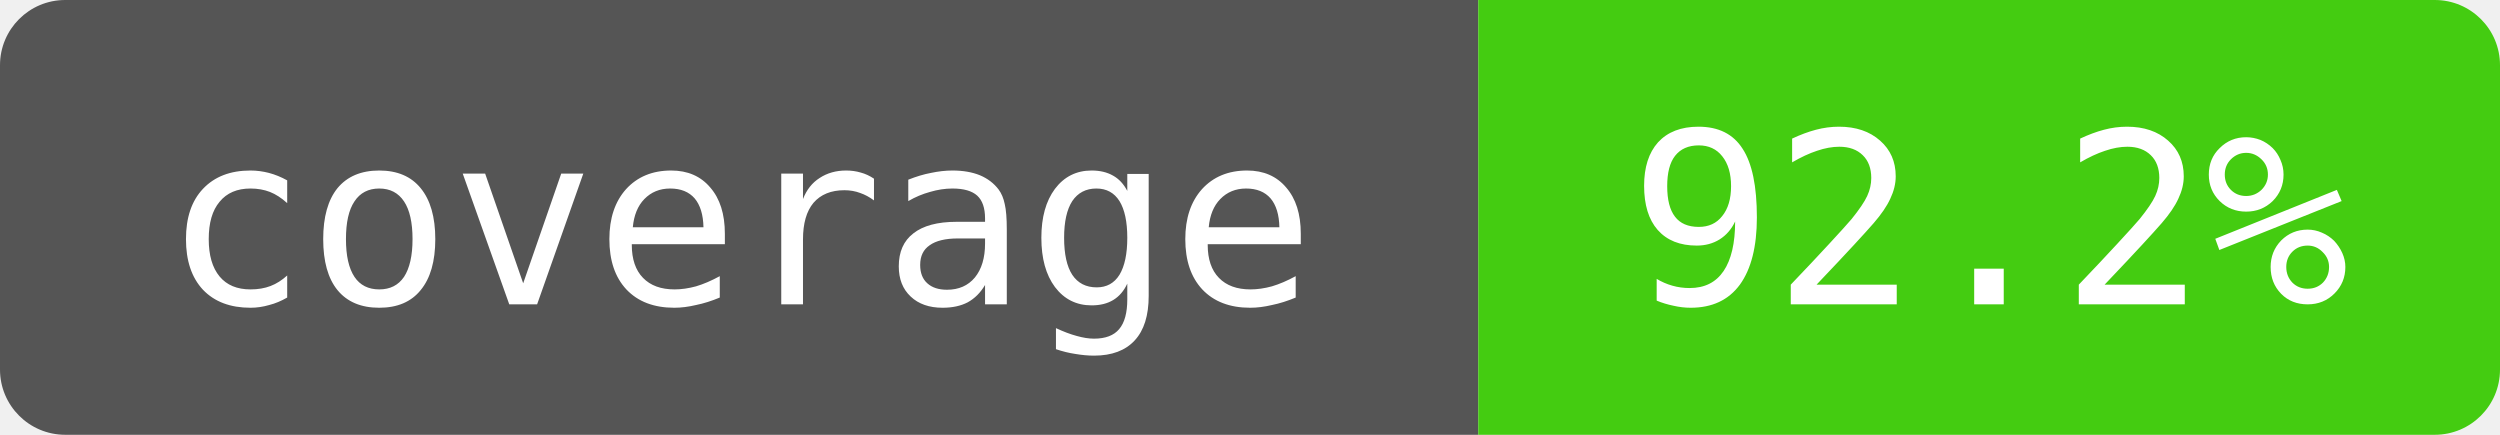
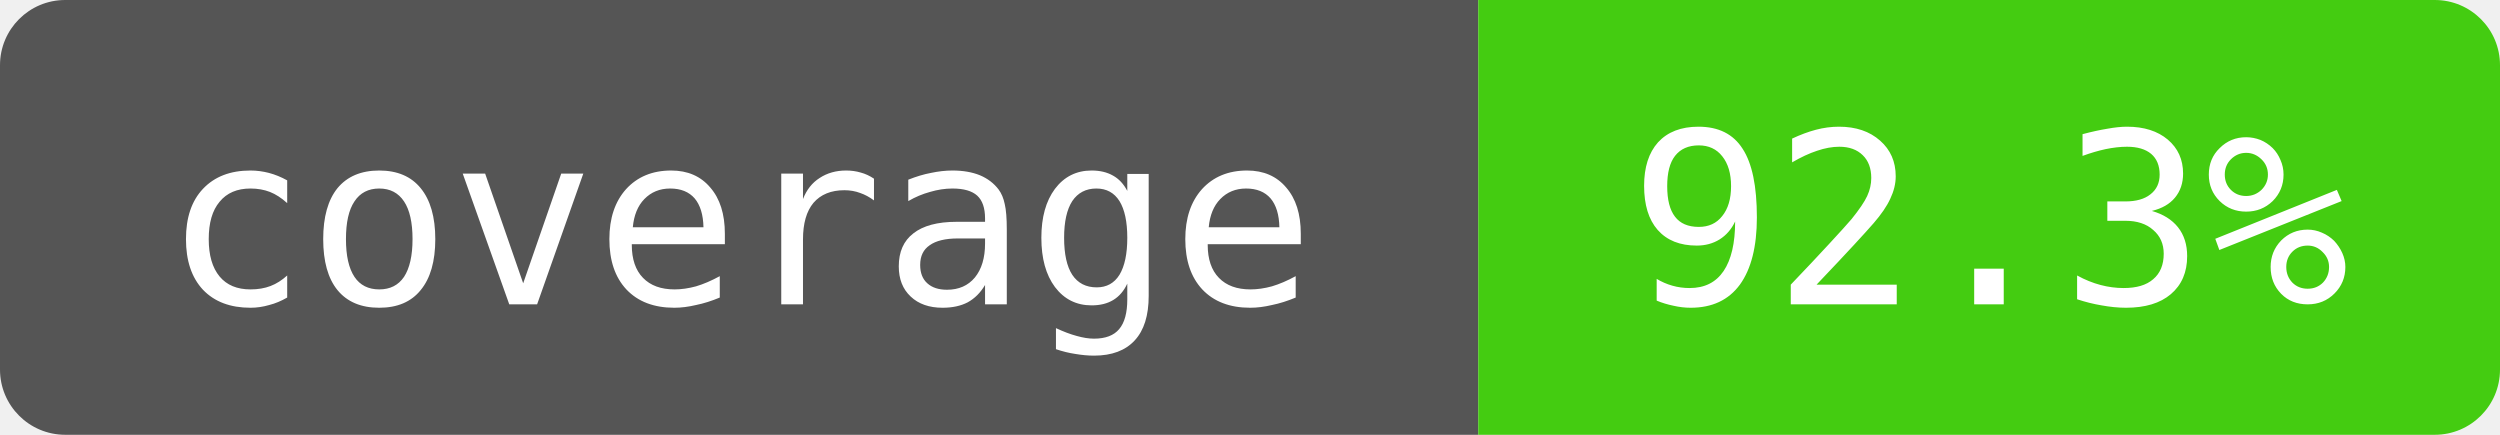
- <svg xmlns="http://www.w3.org/2000/svg" width="115" height="20" role="img" aria-label="coverage: 92.2%">
+ <svg xmlns="http://www.w3.org/2000/svg" width="115" height="20" role="img" aria-label="coverage: 92.3%">
  <clipPath id="badge">
    <rect width="115" height="20" rx="3" />
  </clipPath>
  <g clip-path="url(#badge)">
    <path fill="#555" d="M0 0h68v20H0z" />
    <path fill="#4c1" d="M68 0h47v20H68z" />
  </g>
  <g fill="#fff" text-anchor="middle" font-family="monospace" font-size="11">
    <text x="34" y="14">coverage</text>
-     <text x="91.5" y="14">92.2%</text>
+     <text x="91.5" y="14">92.3%</text>
  </g>
</svg>
